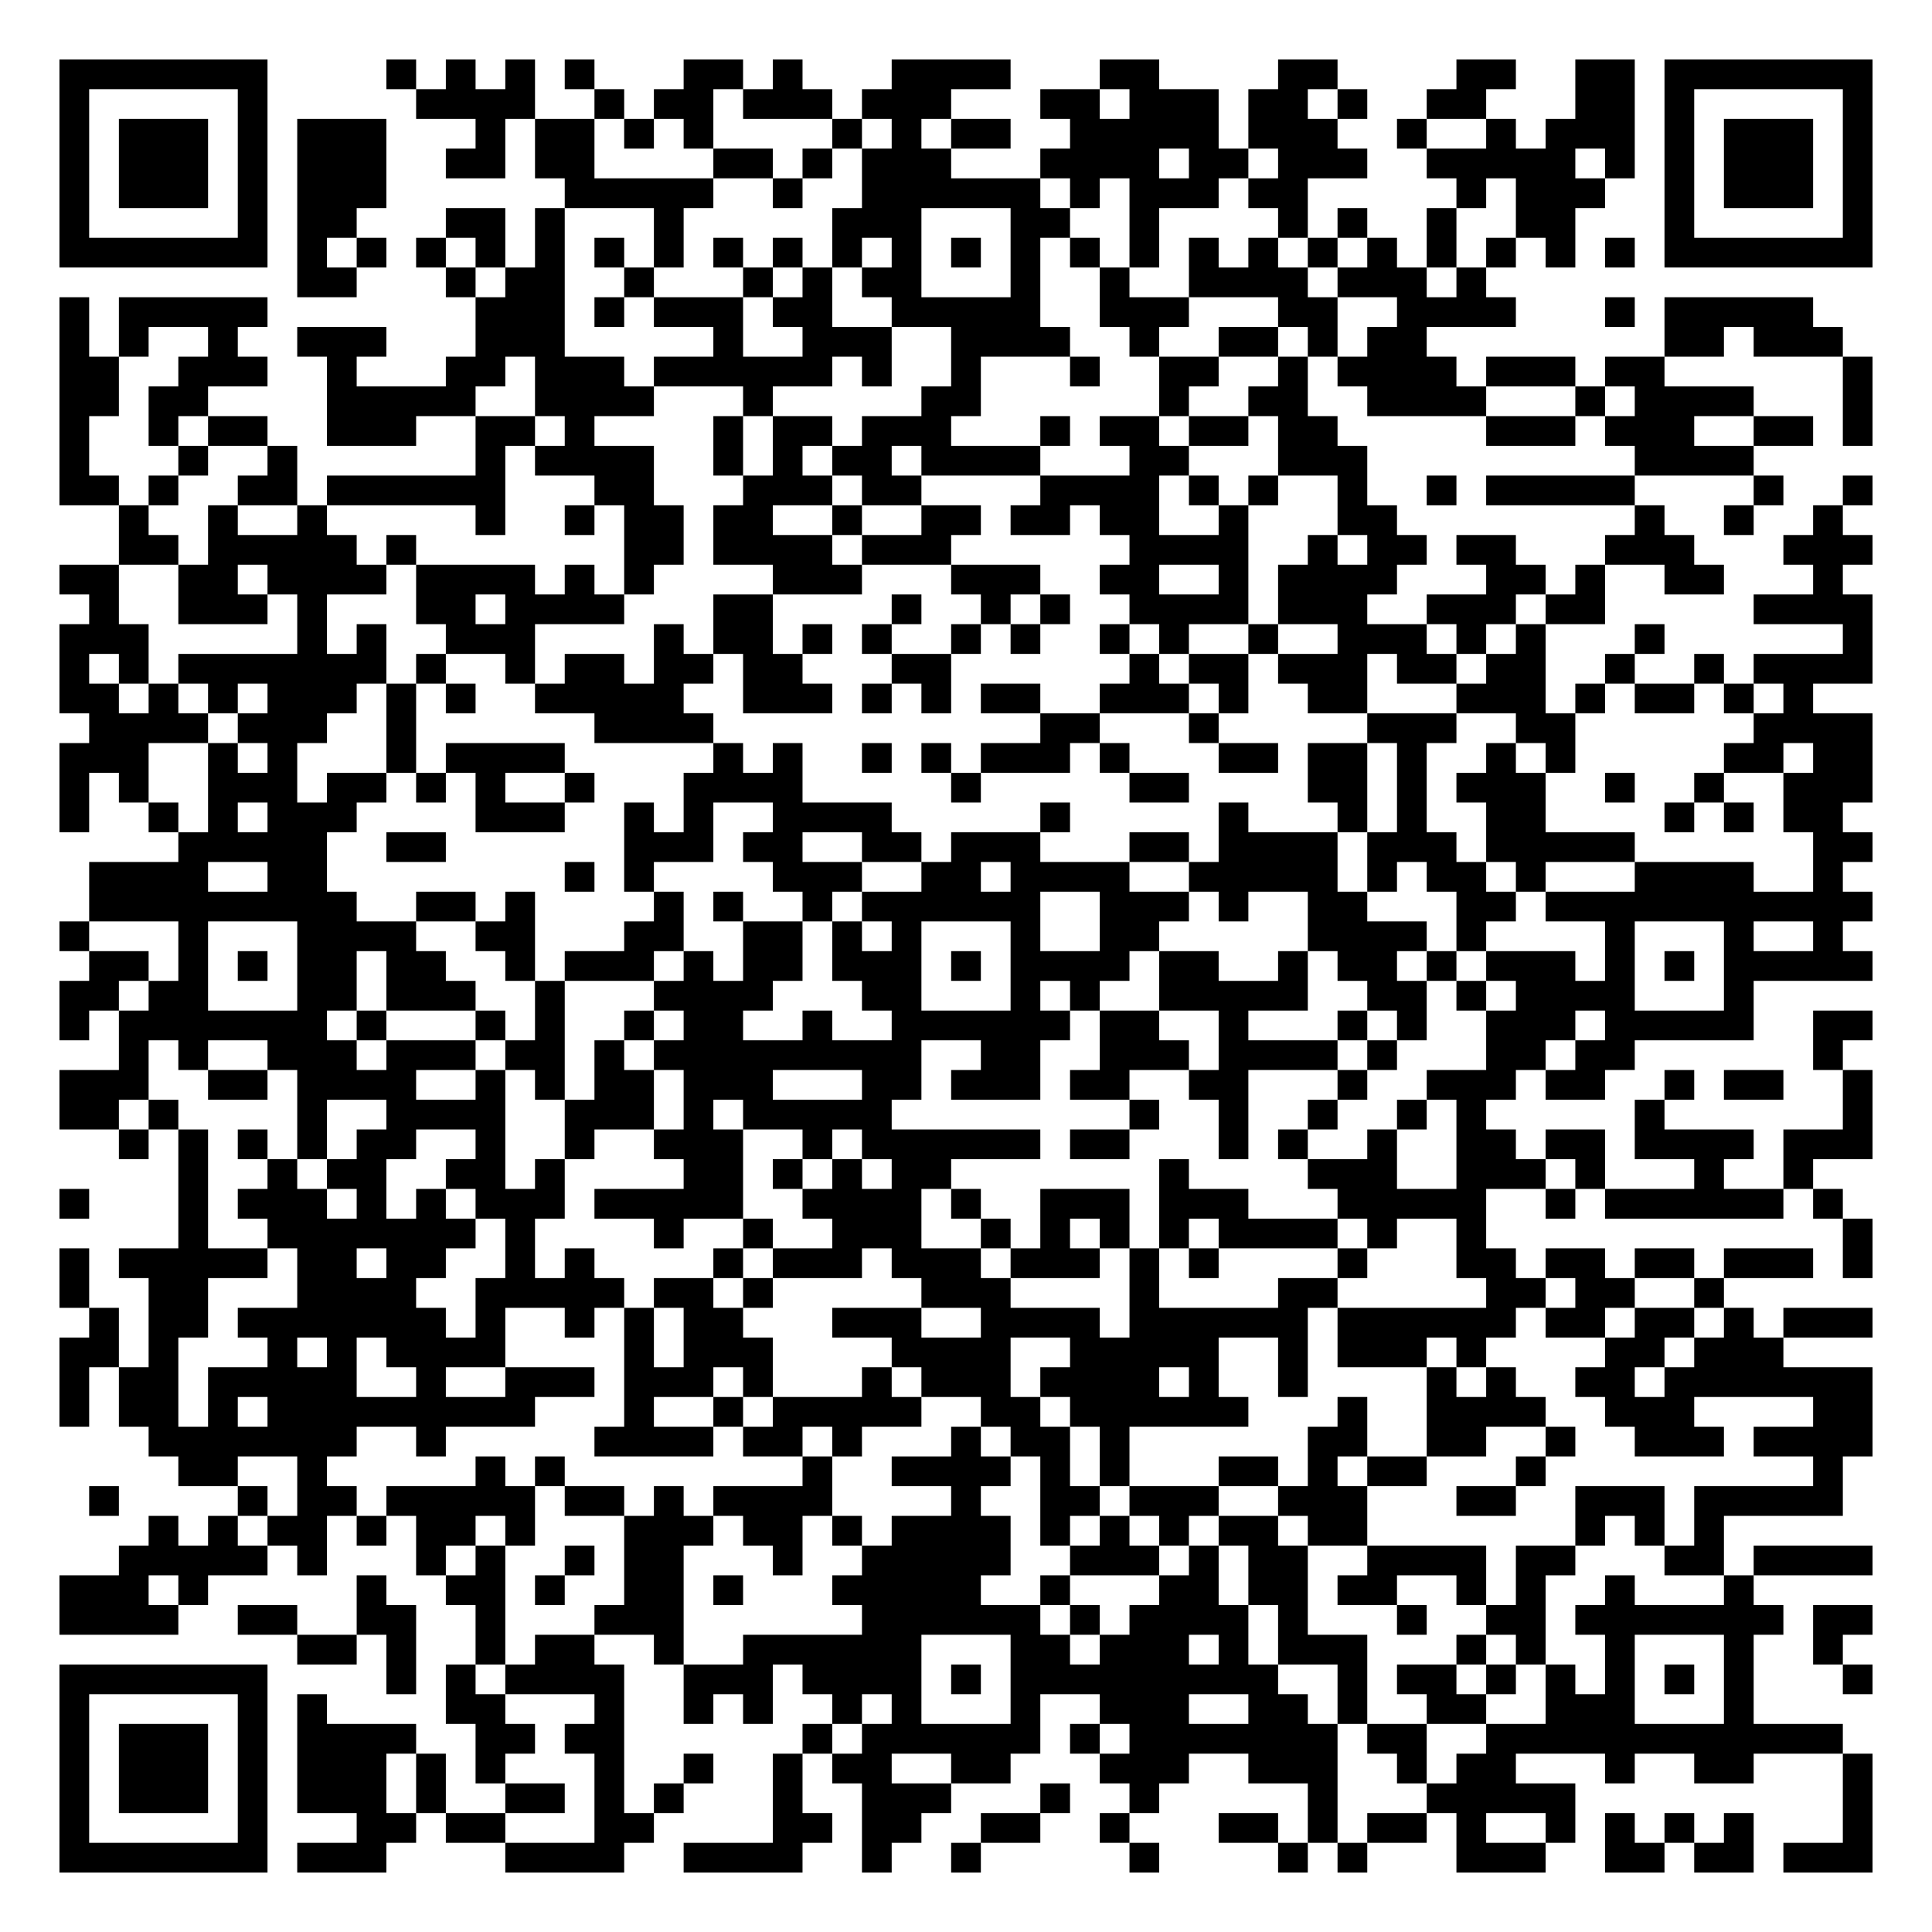
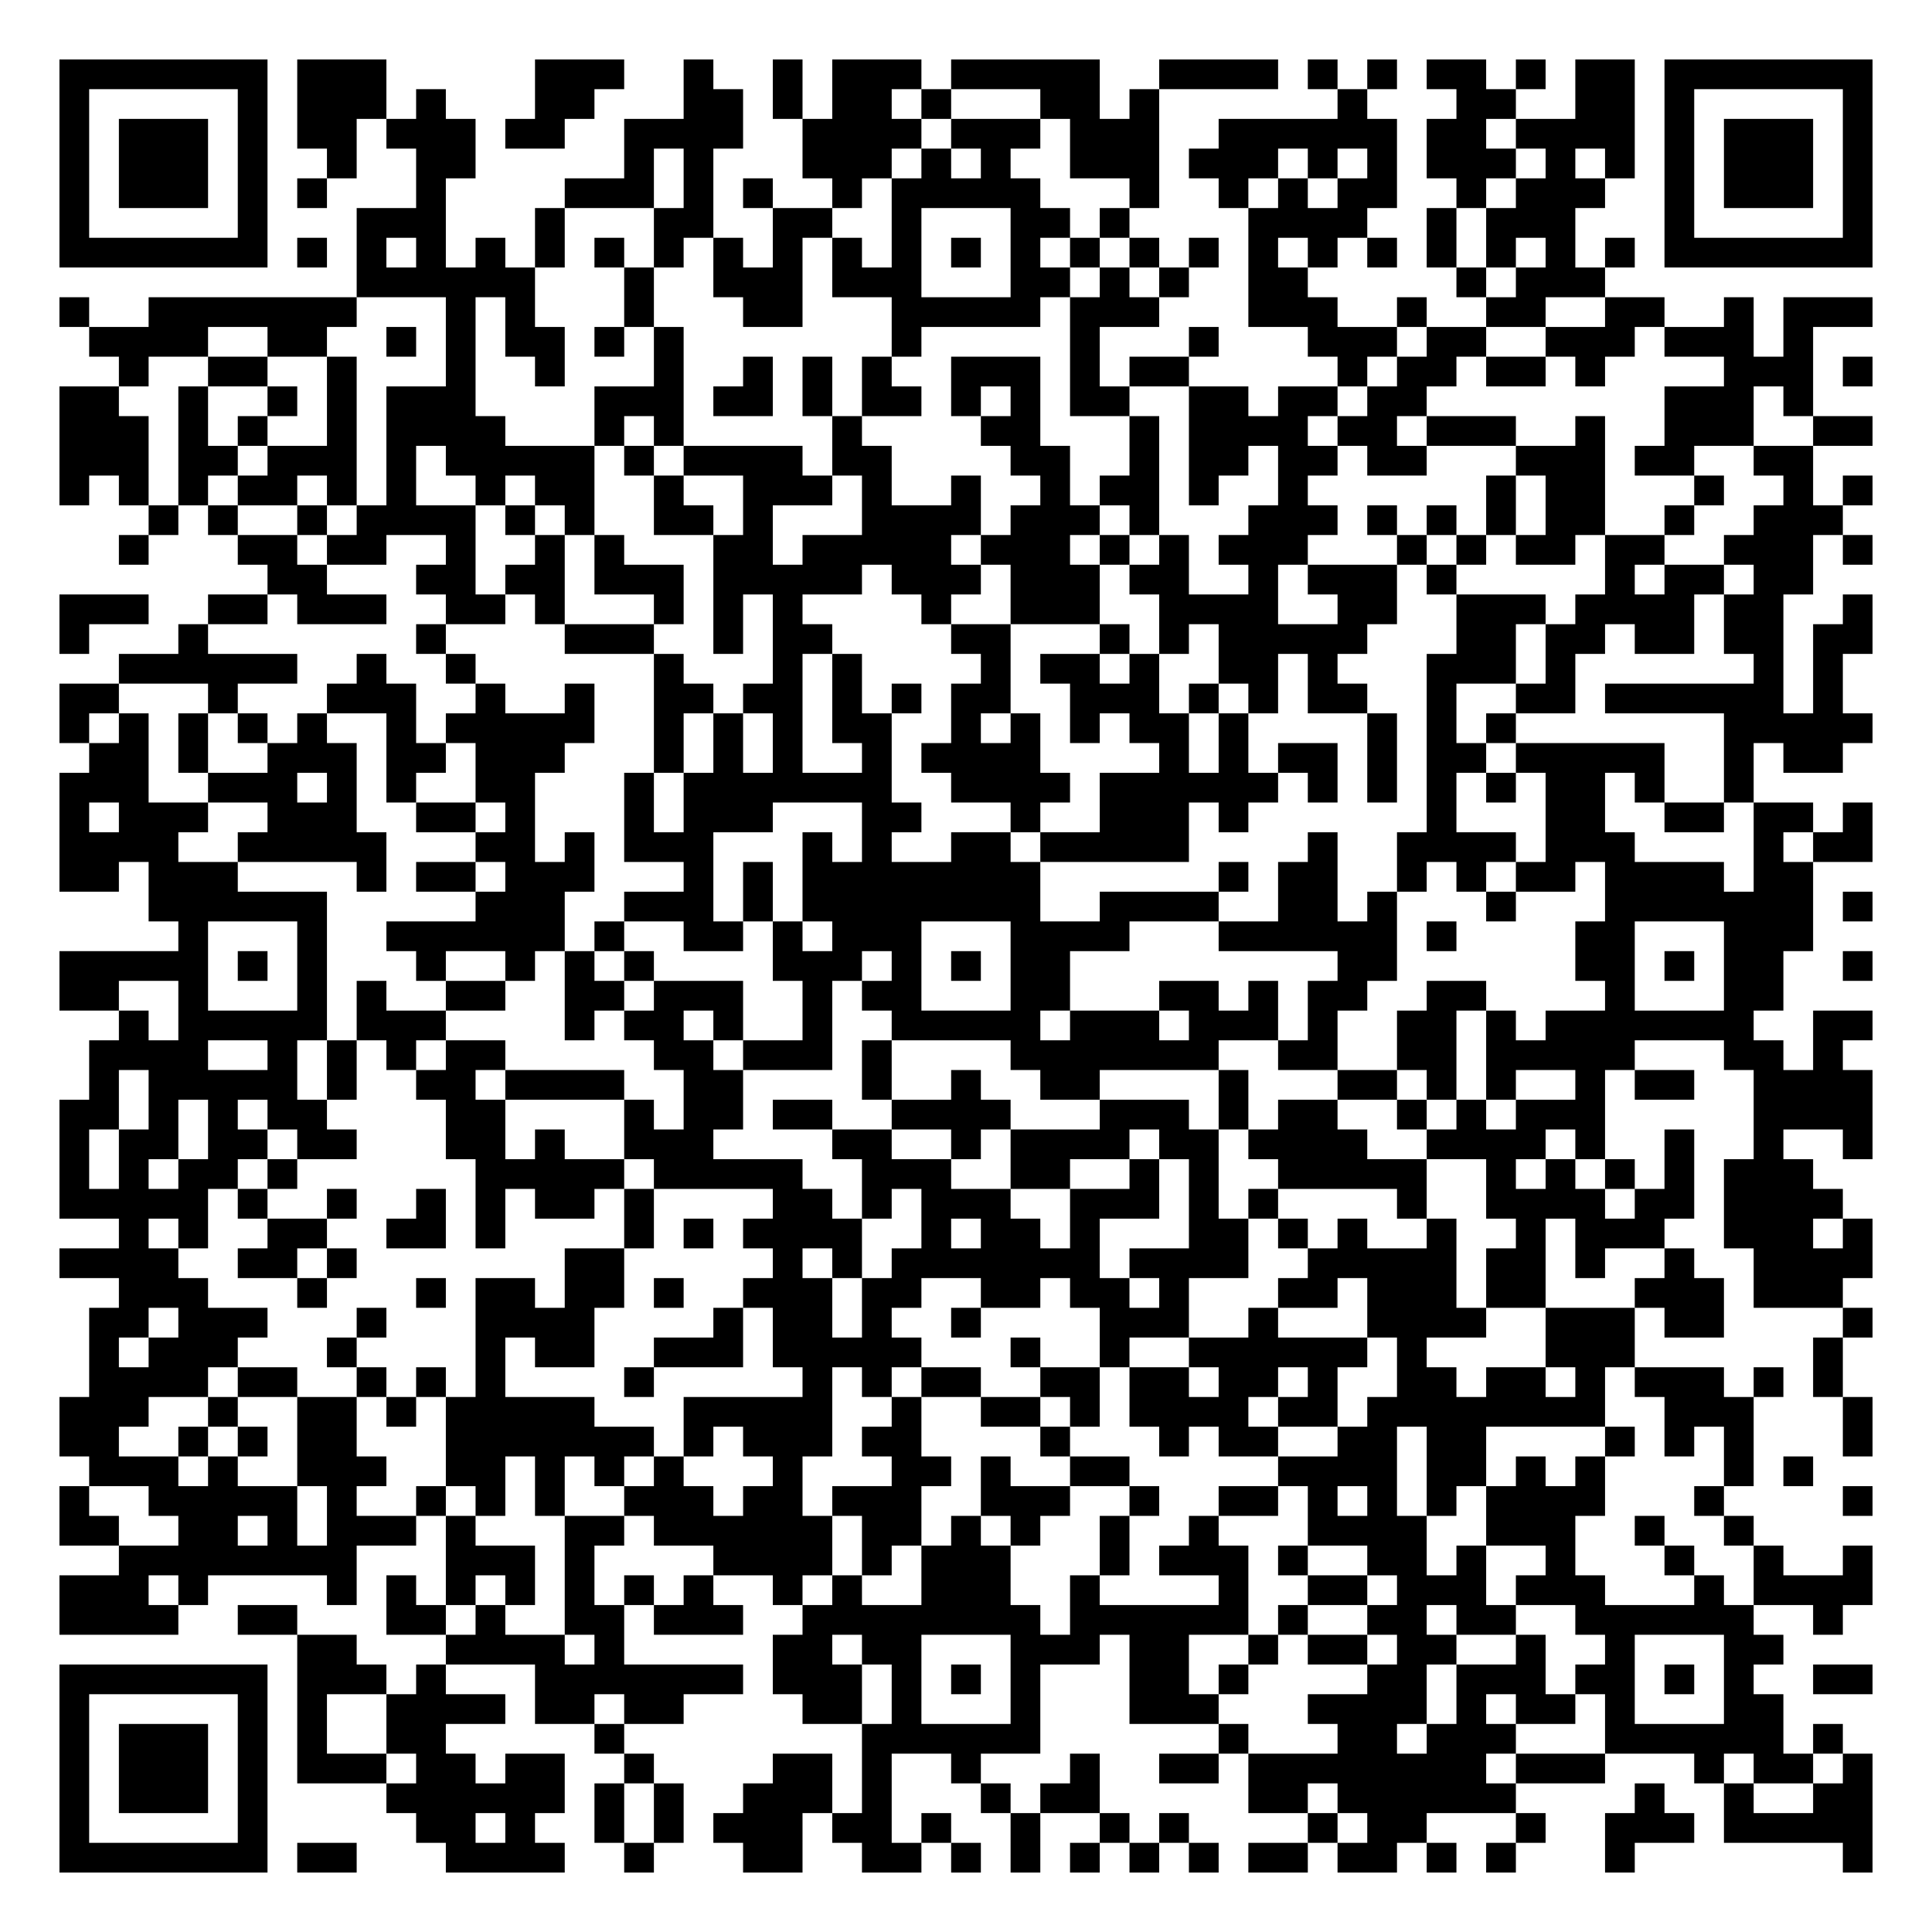
<svg xmlns="http://www.w3.org/2000/svg" width="260" height="260" class="segno">
  <g transform="scale(4)">
    <path fill="#fff" d="M0 0h65v65h-65z" />
-     <path class="qrline" stroke="#000" d="M2 2.5h7m4 0h1m1 0h1m1 0h1m1 0h1m3 0h2m1 0h1m3 0h4m3 0h2m4 0h2m4 0h2m2 0h2m1 0h7m-61 1h1m5 0h1m5 0h4m2 0h1m1 0h2m1 0h3m1 0h3m3 0h2m1 0h3m1 0h2m1 0h1m2 0h2m3 0h2m1 0h1m5 0h1m-61 1h1m1 0h3m1 0h1m1 0h3m3 0h1m1 0h2m1 0h1m1 0h1m4 0h1m1 0h1m1 0h2m2 0h5m1 0h3m2 0h1m2 0h1m1 0h3m1 0h1m1 0h3m1 0h1m-61 1h1m1 0h3m1 0h1m1 0h3m2 0h2m1 0h2m4 0h2m1 0h1m1 0h3m3 0h4m1 0h2m1 0h3m2 0h5m1 0h1m1 0h1m1 0h3m1 0h1m-61 1h1m1 0h3m1 0h1m1 0h3m6 0h5m2 0h1m2 0h6m1 0h1m1 0h3m1 0h2m5 0h1m1 0h3m2 0h1m1 0h3m1 0h1m-61 1h1m5 0h1m1 0h2m3 0h2m1 0h1m3 0h1m5 0h3m3 0h2m2 0h1m4 0h1m1 0h1m2 0h1m2 0h2m3 0h1m5 0h1m-61 1h7m1 0h1m1 0h1m1 0h1m1 0h1m1 0h1m1 0h1m1 0h1m1 0h1m1 0h1m1 0h1m1 0h1m1 0h1m1 0h1m1 0h1m1 0h1m1 0h1m1 0h1m1 0h1m1 0h1m1 0h1m1 0h1m1 0h1m1 0h1m1 0h7m-53 1h2m3 0h1m1 0h2m2 0h1m3 0h1m1 0h1m1 0h2m3 0h1m2 0h1m2 0h4m1 0h3m1 0h1m-48 1h1m1 0h5m7 0h3m1 0h1m1 0h3m1 0h2m2 0h5m2 0h3m3 0h2m2 0h4m3 0h1m1 0h5m-59 1h1m1 0h1m2 0h1m2 0h3m3 0h3m5 0h1m2 0h3m2 0h4m2 0h1m2 0h2m1 0h1m1 0h2m8 0h2m1 0h3m-60 1h2m2 0h3m2 0h1m3 0h2m1 0h3m1 0h6m1 0h1m2 0h1m3 0h1m2 0h2m2 0h1m1 0h4m1 0h3m1 0h2m6 0h1m-61 1h2m1 0h2m4 0h5m2 0h4m3 0h1m5 0h2m6 0h1m2 0h2m2 0h4m3 0h1m1 0h4m3 0h1m-61 1h1m2 0h1m1 0h2m2 0h3m2 0h2m1 0h1m4 0h1m1 0h2m1 0h3m3 0h1m1 0h2m1 0h2m1 0h2m5 0h3m1 0h3m2 0h2m1 0h1m-61 1h1m3 0h1m2 0h1m6 0h1m1 0h4m2 0h1m1 0h1m1 0h2m1 0h4m3 0h2m3 0h3m9 0h4m-57 1h2m1 0h1m2 0h2m1 0h6m3 0h2m3 0h3m1 0h2m4 0h4m1 0h1m1 0h1m2 0h1m2 0h1m1 0h5m4 0h1m2 0h1m-59 1h1m2 0h1m2 0h1m5 0h1m2 0h1m1 0h2m1 0h2m2 0h1m2 0h2m1 0h2m1 0h2m2 0h1m3 0h2m8 0h1m2 0h1m2 0h1m-58 1h2m1 0h5m1 0h1m7 0h2m1 0h4m1 0h3m6 0h4m2 0h1m1 0h2m1 0h2m3 0h3m3 0h3m-61 1h2m2 0h2m1 0h4m1 0h4m1 0h1m1 0h1m4 0h3m3 0h3m2 0h2m2 0h1m1 0h4m3 0h2m1 0h1m2 0h2m3 0h1m-59 1h1m2 0h3m1 0h1m3 0h2m1 0h4m3 0h2m4 0h1m2 0h1m1 0h1m2 0h4m1 0h3m2 0h3m1 0h2m5 0h4m-61 1h3m5 0h1m1 0h1m2 0h3m4 0h1m1 0h2m1 0h1m1 0h1m2 0h1m1 0h1m2 0h1m1 0h1m2 0h1m2 0h3m1 0h1m1 0h1m3 0h1m6 0h1m-61 1h1m1 0h1m1 0h7m1 0h1m2 0h1m1 0h2m1 0h2m1 0h2m3 0h2m6 0h1m1 0h2m1 0h3m1 0h2m1 0h2m2 0h1m2 0h1m1 0h4m-61 1h2m1 0h1m1 0h1m1 0h3m1 0h1m1 0h1m2 0h5m2 0h3m1 0h1m1 0h1m1 0h2m2 0h3m1 0h1m2 0h2m3 0h3m1 0h1m1 0h2m1 0h1m1 0h1m-58 1h4m1 0h3m2 0h1m6 0h4m11 0h2m3 0h1m5 0h3m2 0h2m6 0h4m-61 1h3m2 0h1m1 0h1m3 0h1m1 0h4m5 0h1m1 0h1m2 0h1m1 0h1m1 0h3m1 0h1m3 0h2m1 0h2m1 0h1m2 0h1m1 0h1m5 0h2m1 0h2m-61 1h1m1 0h1m2 0h3m1 0h2m1 0h1m1 0h1m2 0h1m3 0h4m5 0h1m5 0h2m4 0h2m1 0h1m1 0h3m2 0h1m2 0h1m2 0h3m-61 1h1m2 0h1m1 0h1m1 0h3m4 0h3m2 0h1m1 0h1m2 0h4m5 0h1m5 0h1m3 0h1m1 0h1m2 0h2m4 0h1m1 0h1m1 0h2m-56 1h5m2 0h2m6 0h3m1 0h2m2 0h2m1 0h3m3 0h2m1 0h4m1 0h3m1 0h5m6 0h2m-60 1h4m2 0h2m8 0h1m1 0h1m4 0h3m2 0h2m1 0h4m2 0h5m1 0h1m1 0h2m1 0h1m3 0h4m2 0h1m-59 1h9m2 0h2m1 0h1m4 0h1m1 0h1m2 0h1m1 0h6m2 0h3m1 0h1m2 0h2m3 0h2m1 0h11m-61 1h1m3 0h1m3 0h4m2 0h2m3 0h2m2 0h2m1 0h1m1 0h1m3 0h1m2 0h2m5 0h4m1 0h1m4 0h1m3 0h1m2 0h1m-59 1h2m1 0h1m1 0h1m1 0h2m1 0h2m2 0h1m1 0h3m1 0h1m1 0h2m1 0h3m1 0h1m1 0h4m1 0h2m2 0h1m1 0h2m1 0h1m1 0h3m1 0h1m1 0h1m1 0h5m-61 1h2m1 0h2m3 0h2m1 0h3m2 0h1m3 0h4m3 0h2m3 0h1m1 0h1m2 0h5m2 0h2m1 0h1m1 0h4m3 0h1m-57 1h1m1 0h7m1 0h1m3 0h1m1 0h1m2 0h1m1 0h2m2 0h1m2 0h6m1 0h2m2 0h1m3 0h1m1 0h1m2 0h3m1 0h5m2 0h2m-59 1h1m1 0h1m2 0h3m1 0h3m1 0h2m1 0h1m1 0h9m2 0h2m2 0h3m1 0h4m1 0h1m3 0h2m1 0h2m6 0h1m-60 1h3m2 0h2m1 0h4m2 0h1m1 0h1m1 0h2m1 0h3m3 0h2m1 0h3m1 0h2m2 0h2m3 0h1m2 0h3m1 0h2m2 0h1m1 0h2m2 0h1m-61 1h2m1 0h1m4 0h1m2 0h4m2 0h3m1 0h1m1 0h5m8 0h1m2 0h1m2 0h1m2 0h1m1 0h1m5 0h1m6 0h1m-59 1h1m1 0h1m1 0h1m1 0h1m1 0h2m2 0h1m2 0h1m2 0h3m2 0h1m1 0h6m1 0h2m3 0h1m1 0h1m2 0h1m2 0h2m1 0h2m1 0h4m1 0h3m-57 1h1m2 0h1m1 0h2m2 0h2m1 0h1m4 0h2m1 0h1m1 0h1m1 0h2m7 0h1m4 0h3m2 0h3m1 0h1m3 0h1m2 0h1m-59 1h1m3 0h1m1 0h3m1 0h1m1 0h1m1 0h3m1 0h5m2 0h4m1 0h1m2 0h3m1 0h3m3 0h5m2 0h1m1 0h6m1 0h1m-56 1h1m2 0h7m1 0h1m4 0h1m2 0h1m2 0h3m2 0h1m1 0h1m1 0h1m1 0h1m1 0h4m1 0h1m2 0h1m12 0h1m-61 1h1m1 0h5m1 0h2m1 0h2m2 0h1m1 0h1m4 0h1m1 0h3m1 0h3m1 0h3m1 0h1m1 0h1m4 0h1m3 0h2m1 0h2m1 0h2m1 0h3m1 0h1m-61 1h1m2 0h2m3 0h4m2 0h5m1 0h2m1 0h1m5 0h3m4 0h1m4 0h2m5 0h2m1 0h2m2 0h1m-55 1h1m1 0h2m1 0h7m1 0h1m2 0h1m1 0h1m1 0h2m3 0h3m2 0h4m1 0h6m1 0h6m1 0h2m1 0h2m1 0h1m1 0h3m-61 1h2m1 0h1m3 0h1m1 0h1m1 0h4m4 0h1m1 0h3m4 0h4m2 0h5m2 0h1m1 0h3m1 0h1m4 0h2m1 0h3m-58 1h1m1 0h2m1 0h5m2 0h1m2 0h3m1 0h3m1 0h1m3 0h1m1 0h3m1 0h4m1 0h1m2 0h1m4 0h1m1 0h1m2 0h2m1 0h7m-61 1h1m1 0h2m1 0h1m1 0h9m3 0h1m2 0h1m1 0h5m2 0h2m1 0h6m3 0h1m2 0h4m2 0h3m4 0h2m-58 1h7m2 0h1m5 0h4m1 0h2m1 0h1m3 0h1m1 0h2m1 0h1m6 0h2m2 0h2m2 0h1m2 0h3m1 0h4m-57 1h2m2 0h1m5 0h1m1 0h1m8 0h1m2 0h4m1 0h1m1 0h1m3 0h2m1 0h1m1 0h2m3 0h1m9 0h1m-59 1h1m4 0h1m1 0h2m1 0h5m1 0h2m1 0h1m1 0h4m4 0h1m2 0h2m1 0h3m2 0h3m3 0h2m2 0h3m1 0h5m-57 1h1m1 0h1m1 0h2m1 0h1m1 0h2m1 0h1m3 0h3m1 0h2m1 0h1m1 0h4m1 0h1m1 0h1m1 0h1m1 0h2m1 0h2m7 0h1m1 0h1m1 0h1m-54 1h5m1 0h1m3 0h1m1 0h1m2 0h1m1 0h2m3 0h1m2 0h5m2 0h3m1 0h1m1 0h2m2 0h4m1 0h2m3 0h2m1 0h4m-61 1h3m1 0h1m5 0h1m2 0h2m1 0h1m2 0h2m1 0h1m3 0h5m2 0h1m3 0h2m1 0h2m1 0h2m2 0h1m1 0h1m2 0h1m3 0h1m-57 1h4m2 0h2m2 0h2m2 0h1m3 0h3m6 0h6m1 0h1m1 0h4m1 0h1m3 0h1m2 0h2m1 0h7m1 0h2m-53 1h2m1 0h1m2 0h1m1 0h2m2 0h1m2 0h6m3 0h2m1 0h3m1 0h1m1 0h3m3 0h1m1 0h1m2 0h1m3 0h1m2 0h1m-60 1h7m4 0h1m1 0h1m1 0h4m2 0h3m1 0h4m1 0h1m1 0h9m2 0h1m1 0h2m1 0h1m1 0h1m1 0h1m1 0h1m1 0h1m3 0h1m-61 1h1m5 0h1m1 0h1m4 0h2m3 0h1m2 0h1m1 0h1m2 0h1m1 0h1m3 0h1m2 0h3m2 0h2m1 0h1m2 0h2m2 0h3m3 0h1m-57 1h1m1 0h3m1 0h1m1 0h4m2 0h2m1 0h2m6 0h1m1 0h6m1 0h1m1 0h7m1 0h2m2 0h12m-60 1h1m1 0h3m1 0h1m1 0h3m1 0h1m1 0h1m3 0h1m2 0h1m2 0h1m1 0h2m2 0h2m3 0h3m2 0h3m2 0h1m1 0h2m3 0h1m2 0h2m3 0h1m-61 1h1m1 0h3m1 0h1m1 0h3m1 0h1m2 0h2m1 0h1m1 0h1m3 0h1m2 0h3m3 0h1m2 0h1m5 0h1m3 0h5m9 0h1m-61 1h1m5 0h1m3 0h2m1 0h2m3 0h2m4 0h2m1 0h2m2 0h2m2 0h1m3 0h2m1 0h1m1 0h2m1 0h1m2 0h1m1 0h1m1 0h1m1 0h1m3 0h1m-61 1h7m1 0h3m4 0h4m2 0h4m2 0h1m2 0h1m5 0h1m4 0h1m1 0h1m3 0h3m2 0h2m1 0h2m1 0h3" />
+     <path class="qrline" stroke="#000" d="M2 2.5h7m1 0h3m5 0h3m2 0h1m2 0h1m1 0h3m1 0h5m2 0h4m1 0h1m1 0h1m1 0h2m1 0h1m1 0h2m1 0h7m-61 1h1m5 0h1m1 0h3m1 0h1m3 0h2m3 0h2m1 0h1m1 0h2m1 0h1m3 0h2m1 0h1m6 0h1m3 0h2m2 0h2m1 0h1m5 0h1m-61 1h1m1 0h3m1 0h1m1 0h2m1 0h3m1 0h2m2 0h4m2 0h4m1 0h3m1 0h3m2 0h6m1 0h2m1 0h4m1 0h1m1 0h3m1 0h1m-61 1h1m1 0h3m1 0h1m2 0h1m2 0h2m5 0h1m1 0h1m3 0h3m1 0h1m1 0h1m2 0h3m1 0h3m1 0h1m1 0h1m1 0h3m1 0h1m1 0h1m1 0h1m1 0h3m1 0h1m-61 1h1m1 0h3m1 0h1m1 0h1m3 0h1m4 0h3m1 0h1m1 0h1m2 0h1m1 0h5m3 0h1m2 0h1m1 0h1m1 0h2m2 0h1m1 0h3m2 0h1m1 0h3m1 0h1m-61 1h1m5 0h1m3 0h3m3 0h1m3 0h2m2 0h2m2 0h1m3 0h2m1 0h1m4 0h4m2 0h1m1 0h3m3 0h1m5 0h1m-61 1h7m1 0h1m1 0h1m1 0h1m1 0h1m1 0h1m1 0h1m1 0h1m1 0h1m1 0h1m1 0h1m1 0h1m1 0h1m1 0h1m1 0h1m1 0h1m1 0h1m1 0h1m1 0h1m1 0h1m1 0h1m1 0h1m1 0h1m1 0h1m1 0h7m-51 1h6m3 0h1m2 0h3m1 0h3m3 0h2m1 0h1m1 0h1m2 0h2m5 0h1m1 0h3m-52 1h1m2 0h7m3 0h1m1 0h1m3 0h1m3 0h2m3 0h5m1 0h3m3 0h3m2 0h1m2 0h2m2 0h2m2 0h1m1 0h3m-60 1h4m2 0h2m2 0h1m1 0h1m1 0h2m1 0h1m1 0h1m7 0h1m5 0h1m3 0h1m3 0h3m1 0h2m2 0h3m1 0h3m1 0h1m-57 1h1m2 0h2m2 0h1m3 0h1m2 0h1m3 0h1m2 0h1m1 0h1m1 0h1m2 0h3m1 0h1m1 0h2m5 0h1m1 0h2m1 0h2m1 0h1m4 0h3m1 0h1m-61 1h2m2 0h1m2 0h1m1 0h1m1 0h3m4 0h3m1 0h2m1 0h1m1 0h2m1 0h1m1 0h1m1 0h2m2 0h2m1 0h2m1 0h2m8 0h3m1 0h1m-59 1h3m1 0h1m1 0h1m2 0h1m1 0h4m3 0h1m1 0h1m5 0h1m4 0h2m3 0h1m1 0h4m1 0h2m1 0h3m2 0h1m2 0h3m2 0h2m-61 1h3m1 0h2m1 0h3m1 0h1m1 0h5m1 0h1m1 0h4m1 0h2m4 0h2m2 0h1m1 0h2m1 0h2m1 0h2m3 0h3m1 0h2m2 0h2m-59 1h1m1 0h1m1 0h1m1 0h2m1 0h1m1 0h1m2 0h1m1 0h2m2 0h1m2 0h3m1 0h1m2 0h1m2 0h1m1 0h2m1 0h1m2 0h1m6 0h1m1 0h2m3 0h1m2 0h1m1 0h1m-58 1h1m1 0h1m2 0h1m1 0h4m1 0h1m1 0h1m2 0h2m1 0h1m3 0h4m1 0h3m1 0h1m3 0h3m1 0h1m1 0h1m1 0h1m1 0h2m2 0h1m2 0h3m-58 1h1m3 0h2m1 0h2m2 0h1m2 0h1m1 0h1m3 0h2m1 0h5m1 0h3m1 0h1m1 0h1m1 0h3m3 0h1m1 0h1m1 0h2m1 0h2m2 0h3m1 0h1m-54 1h2m3 0h2m1 0h2m1 0h3m1 0h5m1 0h3m1 0h3m1 0h2m2 0h1m1 0h3m1 0h1m5 0h1m1 0h2m1 0h2m-59 1h3m2 0h2m1 0h3m2 0h2m1 0h1m3 0h1m1 0h1m1 0h1m4 0h1m2 0h3m2 0h4m2 0h2m2 0h3m1 0h4m1 0h2m2 0h1m-61 1h1m3 0h1m7 0h1m4 0h3m2 0h1m1 0h2m4 0h2m3 0h1m1 0h1m1 0h5m3 0h2m1 0h2m1 0h2m1 0h2m1 0h2m-59 1h6m2 0h1m2 0h1m6 0h1m3 0h1m1 0h1m4 0h1m1 0h2m1 0h1m2 0h2m1 0h1m3 0h3m1 0h1m6 0h1m1 0h1m-60 1h2m3 0h1m3 0h3m2 0h1m2 0h1m2 0h2m1 0h2m1 0h1m1 0h1m1 0h2m2 0h3m1 0h1m1 0h1m1 0h2m2 0h1m2 0h2m1 0h6m1 0h1m-60 1h1m1 0h1m1 0h1m1 0h1m1 0h1m2 0h1m1 0h5m2 0h1m1 0h1m1 0h1m1 0h2m2 0h1m1 0h1m1 0h1m1 0h2m1 0h1m4 0h1m1 0h1m1 0h1m7 0h5m-60 1h2m1 0h1m2 0h3m1 0h2m1 0h3m3 0h1m1 0h1m1 0h1m2 0h1m1 0h4m4 0h1m1 0h1m1 0h2m1 0h1m1 0h2m1 0h5m2 0h1m1 0h2m-60 1h3m2 0h3m1 0h1m1 0h1m2 0h2m3 0h1m1 0h7m2 0h4m1 0h6m1 0h1m1 0h1m1 0h1m1 0h1m1 0h2m1 0h1m2 0h1m-57 1h1m1 0h3m2 0h3m2 0h2m1 0h1m3 0h1m1 0h3m3 0h2m3 0h1m2 0h3m1 0h1m6 0h1m3 0h2m2 0h2m1 0h2m1 0h1m-61 1h4m2 0h5m3 0h2m1 0h1m1 0h3m3 0h1m1 0h1m2 0h2m1 0h5m4 0h1m2 0h4m1 0h3m4 0h1m1 0h2m-61 1h2m1 0h3m4 0h1m1 0h2m1 0h3m3 0h1m1 0h1m1 0h8m6 0h1m1 0h2m2 0h1m1 0h1m1 0h2m1 0h4m1 0h2m-56 1h6m5 0h3m2 0h3m1 0h1m1 0h8m2 0h4m2 0h2m1 0h1m3 0h1m3 0h7m1 0h1m-57 1h1m3 0h1m2 0h6m1 0h1m2 0h2m1 0h1m1 0h3m3 0h4m3 0h6m1 0h1m4 0h2m3 0h3m-59 1h5m1 0h1m1 0h1m3 0h1m2 0h1m1 0h1m1 0h1m4 0h3m1 0h1m1 0h1m1 0h2m9 0h2m6 0h2m1 0h1m1 0h2m2 0h1m-61 1h2m2 0h1m3 0h1m1 0h1m2 0h2m2 0h2m1 0h3m2 0h1m1 0h2m3 0h2m3 0h2m1 0h1m1 0h2m2 0h2m4 0h1m3 0h2m-56 1h1m1 0h5m1 0h3m4 0h1m1 0h2m1 0h1m2 0h1m2 0h5m1 0h3m1 0h3m1 0h1m2 0h2m1 0h1m1 0h7m2 0h2m-60 1h4m2 0h1m1 0h1m1 0h1m1 0h2m5 0h2m1 0h3m1 0h1m4 0h7m2 0h2m2 0h2m1 0h5m3 0h2m1 0h1m-59 1h1m1 0h5m1 0h1m2 0h2m1 0h4m2 0h2m4 0h1m2 0h1m2 0h2m4 0h1m3 0h2m1 0h1m1 0h1m2 0h1m1 0h2m2 0h4m-61 1h2m1 0h1m1 0h1m1 0h2m4 0h2m4 0h1m1 0h2m1 0h2m2 0h4m3 0h3m1 0h1m1 0h2m2 0h1m1 0h1m1 0h3m5 0h4m-61 1h1m1 0h2m1 0h2m1 0h2m3 0h2m1 0h1m2 0h3m4 0h2m2 0h1m1 0h4m1 0h2m1 0h4m2 0h4m1 0h1m2 0h1m2 0h1m2 0h1m-61 1h1m1 0h1m1 0h2m1 0h1m6 0h5m1 0h5m2 0h3m2 0h2m2 0h1m1 0h1m2 0h5m2 0h1m1 0h1m1 0h1m1 0h1m1 0h3m-59 1h5m1 0h1m2 0h1m2 0h1m1 0h1m1 0h2m1 0h1m4 0h2m1 0h1m1 0h3m2 0h3m1 0h1m1 0h1m4 0h1m2 0h4m1 0h2m1 0h4m-58 1h1m1 0h1m2 0h2m2 0h2m1 0h1m4 0h1m1 0h1m1 0h4m2 0h1m1 0h2m1 0h1m3 0h2m1 0h1m1 0h1m2 0h1m2 0h1m1 0h3m2 0h3m1 0h1m-61 1h4m2 0h2m1 0h1m7 0h2m5 0h1m1 0h1m1 0h7m1 0h4m2 0h5m1 0h2m1 0h1m2 0h1m2 0h4m-59 1h3m3 0h1m3 0h1m1 0h2m1 0h2m1 0h1m2 0h3m1 0h2m2 0h2m1 0h2m1 0h1m3 0h2m1 0h3m1 0h2m3 0h3m1 0h3m-59 1h2m1 0h3m3 0h1m3 0h4m4 0h1m1 0h2m1 0h1m2 0h1m4 0h3m2 0h1m3 0h4m2 0h3m1 0h2m4 0h1m-60 1h1m1 0h3m3 0h1m4 0h1m1 0h2m2 0h3m1 0h5m3 0h1m2 0h1m2 0h6m1 0h1m4 0h3m6 0h1m-59 1h4m1 0h2m2 0h1m1 0h1m1 0h1m4 0h1m5 0h1m1 0h1m1 0h2m2 0h2m1 0h2m1 0h2m1 0h1m2 0h2m1 0h2m1 0h1m1 0h3m1 0h1m1 0h1m-60 1h3m2 0h1m2 0h2m1 0h1m1 0h5m3 0h5m2 0h1m2 0h2m1 0h1m1 0h4m1 0h2m1 0h8m2 0h3m3 0h1m-61 1h2m2 0h1m1 0h1m1 0h2m3 0h7m1 0h1m1 0h3m1 0h2m4 0h1m3 0h1m1 0h2m2 0h2m1 0h2m4 0h1m1 0h1m1 0h1m3 0h1m-60 1h3m1 0h1m2 0h3m2 0h2m1 0h1m1 0h1m1 0h1m3 0h1m3 0h2m1 0h1m2 0h2m5 0h4m1 0h2m1 0h1m1 0h1m4 0h1m1 0h1m-59 1h1m2 0h5m1 0h1m2 0h1m1 0h1m1 0h1m2 0h3m1 0h2m1 0h3m2 0h3m2 0h1m2 0h2m1 0h1m1 0h1m1 0h1m1 0h4m3 0h1m4 0h1m-61 1h2m2 0h2m1 0h1m1 0h3m1 0h1m3 0h2m1 0h6m1 0h2m1 0h1m1 0h1m2 0h1m2 0h1m3 0h4m2 0h3m2 0h1m2 0h1m-55 1h8m3 0h3m1 0h1m4 0h4m1 0h1m1 0h3m3 0h1m1 0h3m1 0h1m2 0h2m1 0h1m2 0h1m3 0h1m2 0h1m2 0h1m-61 1h3m1 0h1m4 0h1m1 0h1m1 0h1m1 0h1m1 0h1m1 0h1m1 0h1m2 0h1m1 0h1m2 0h3m2 0h1m4 0h1m2 0h2m1 0h3m1 0h3m3 0h1m1 0h4m-61 1h4m2 0h2m3 0h2m1 0h1m2 0h2m1 0h3m2 0h8m1 0h6m1 0h1m2 0h2m1 0h2m2 0h6m2 0h1m-52 1h2m3 0h4m1 0h1m5 0h2m1 0h2m3 0h3m1 0h2m2 0h1m1 0h2m1 0h2m2 0h1m2 0h1m3 0h2m-58 1h7m1 0h3m1 0h1m3 0h7m1 0h3m1 0h1m1 0h1m1 0h1m3 0h2m1 0h1m4 0h2m1 0h3m1 0h2m1 0h1m1 0h1m2 0h2m-61 1h1m5 0h1m1 0h1m2 0h4m1 0h2m1 0h2m4 0h2m1 0h1m3 0h1m3 0h3m3 0h4m1 0h1m1 0h2m1 0h1m3 0h2m-58 1h1m1 0h3m1 0h1m1 0h1m2 0h2m5 0h1m8 0h6m6 0h1m3 0h2m1 0h3m3 0h6m1 0h1m-60 1h1m1 0h3m1 0h1m1 0h3m1 0h2m1 0h2m2 0h1m4 0h2m1 0h1m2 0h1m3 0h1m2 0h2m1 0h8m1 0h3m3 0h1m1 0h2m1 0h1m-61 1h1m1 0h3m1 0h1m4 0h6m1 0h1m1 0h1m2 0h3m1 0h1m3 0h1m1 0h2m5 0h2m1 0h6m4 0h1m2 0h1m2 0h2m-61 1h1m5 0h1m5 0h2m1 0h1m2 0h1m1 0h1m1 0h3m1 0h2m1 0h1m2 0h1m2 0h1m1 0h1m4 0h1m1 0h2m3 0h1m2 0h3m1 0h5m-61 1h7m1 0h2m3 0h4m2 0h1m3 0h2m2 0h2m1 0h1m1 0h1m1 0h1m1 0h1m1 0h1m1 0h2m1 0h2m1 0h1m1 0h1m3 0h1m7 0h1" />
  </g>
</svg>
